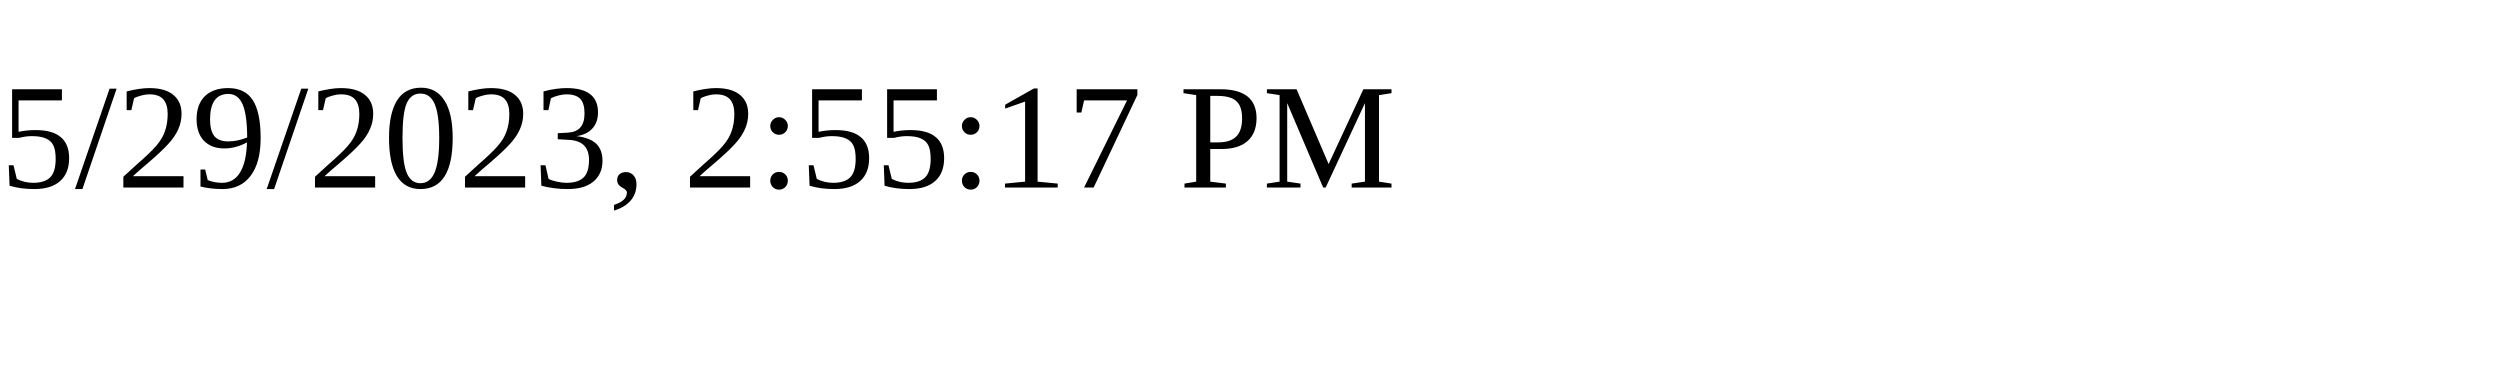
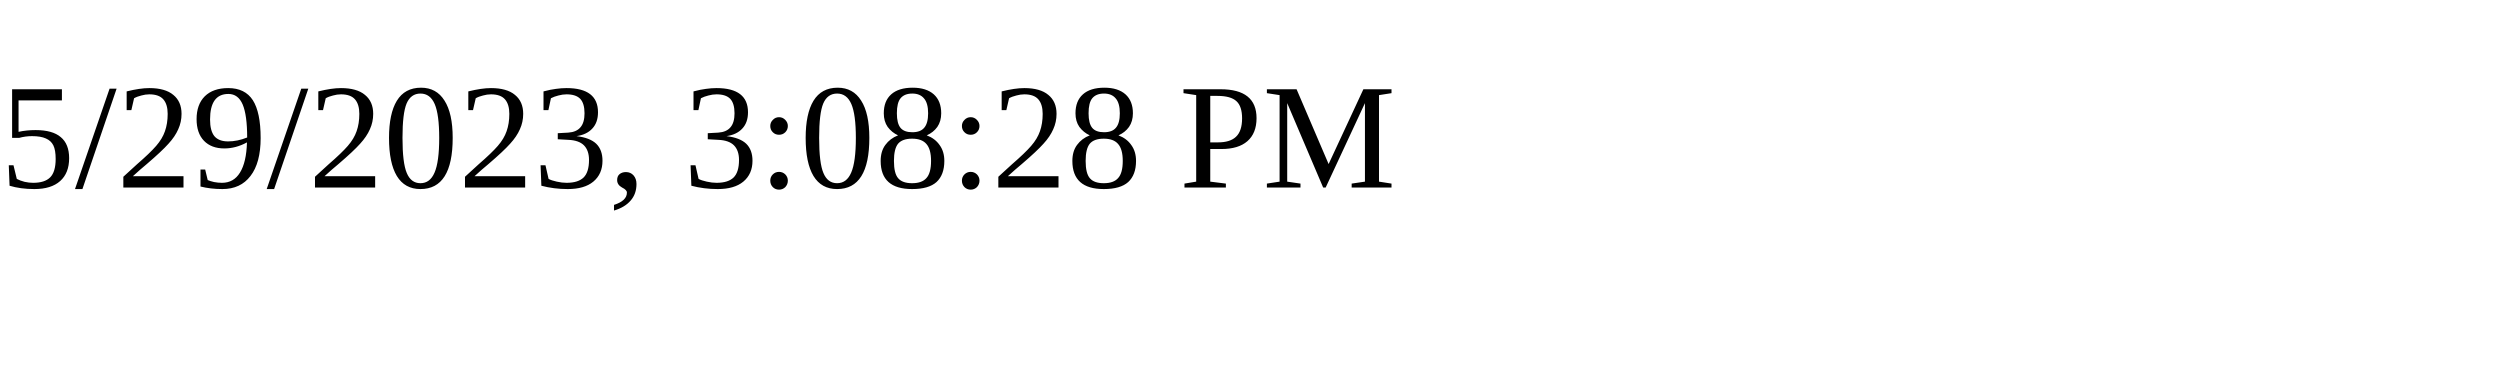
<svg xmlns="http://www.w3.org/2000/svg" height="30" width="200">
-   <text x="0" y="15">5/29/2023, 2:55:17 PM</text>
+   <text x="0" y="15">5/29/2023, 3:08:28 PM</text>
</svg>
